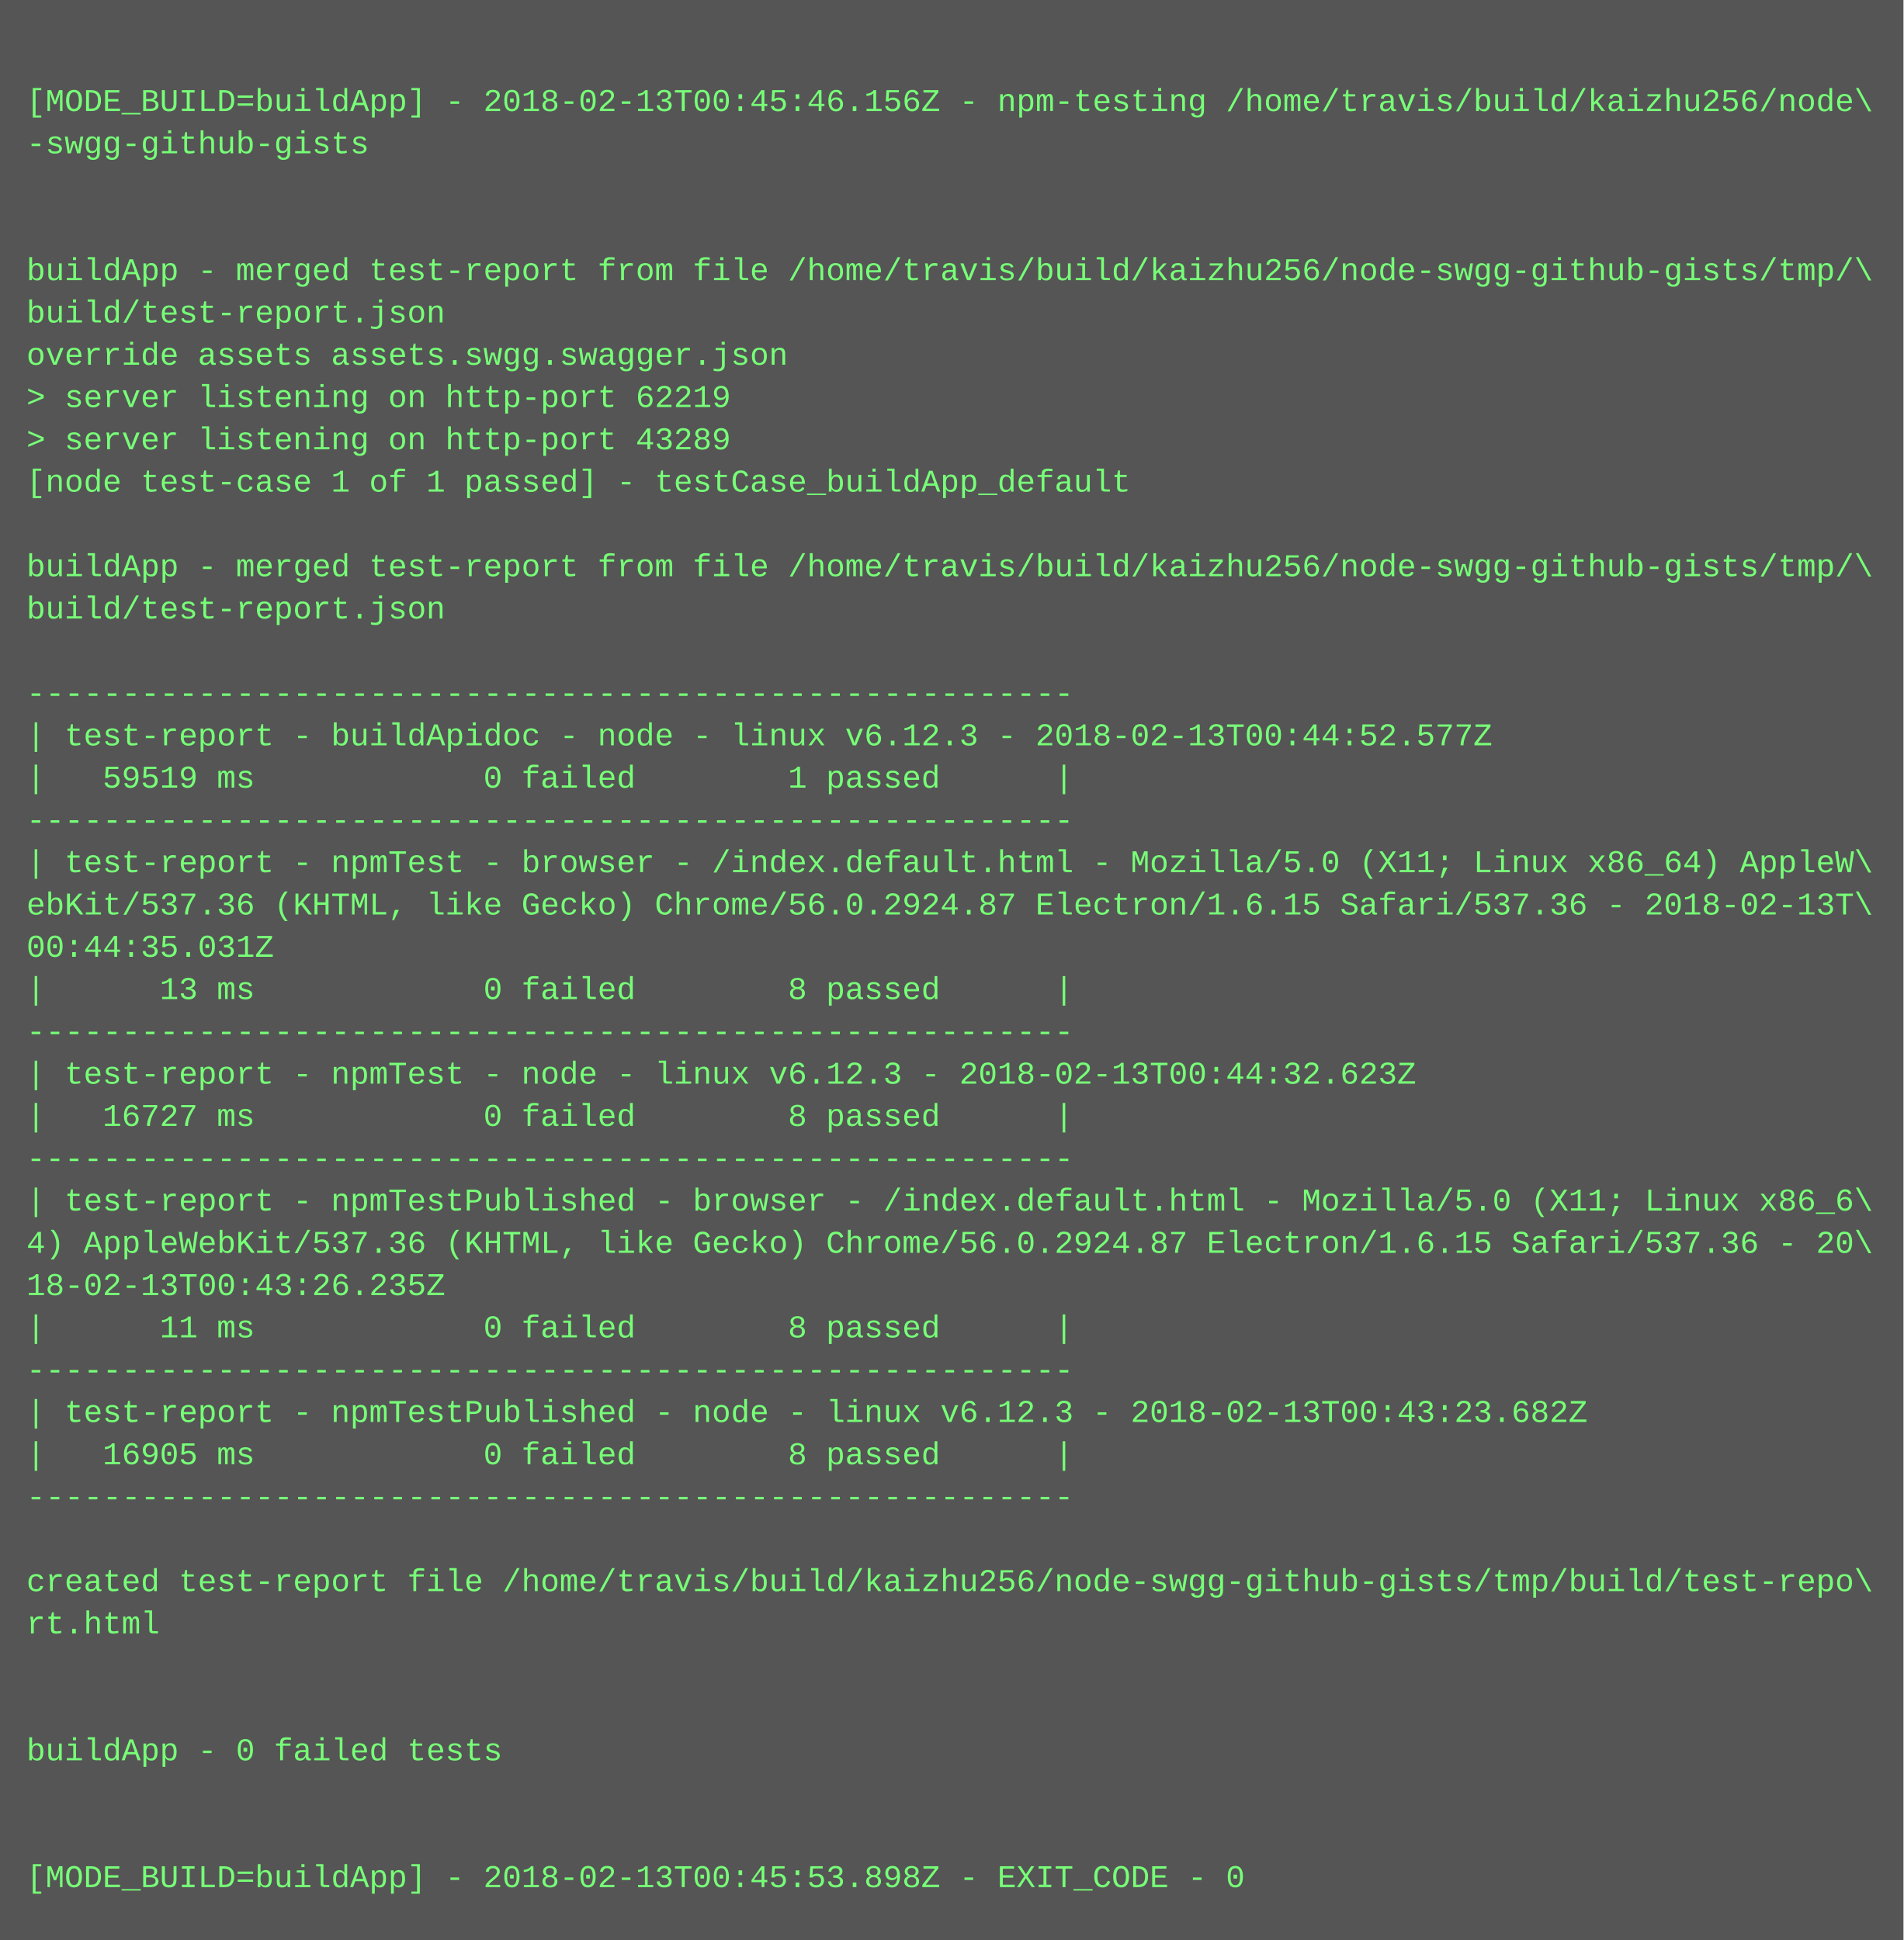
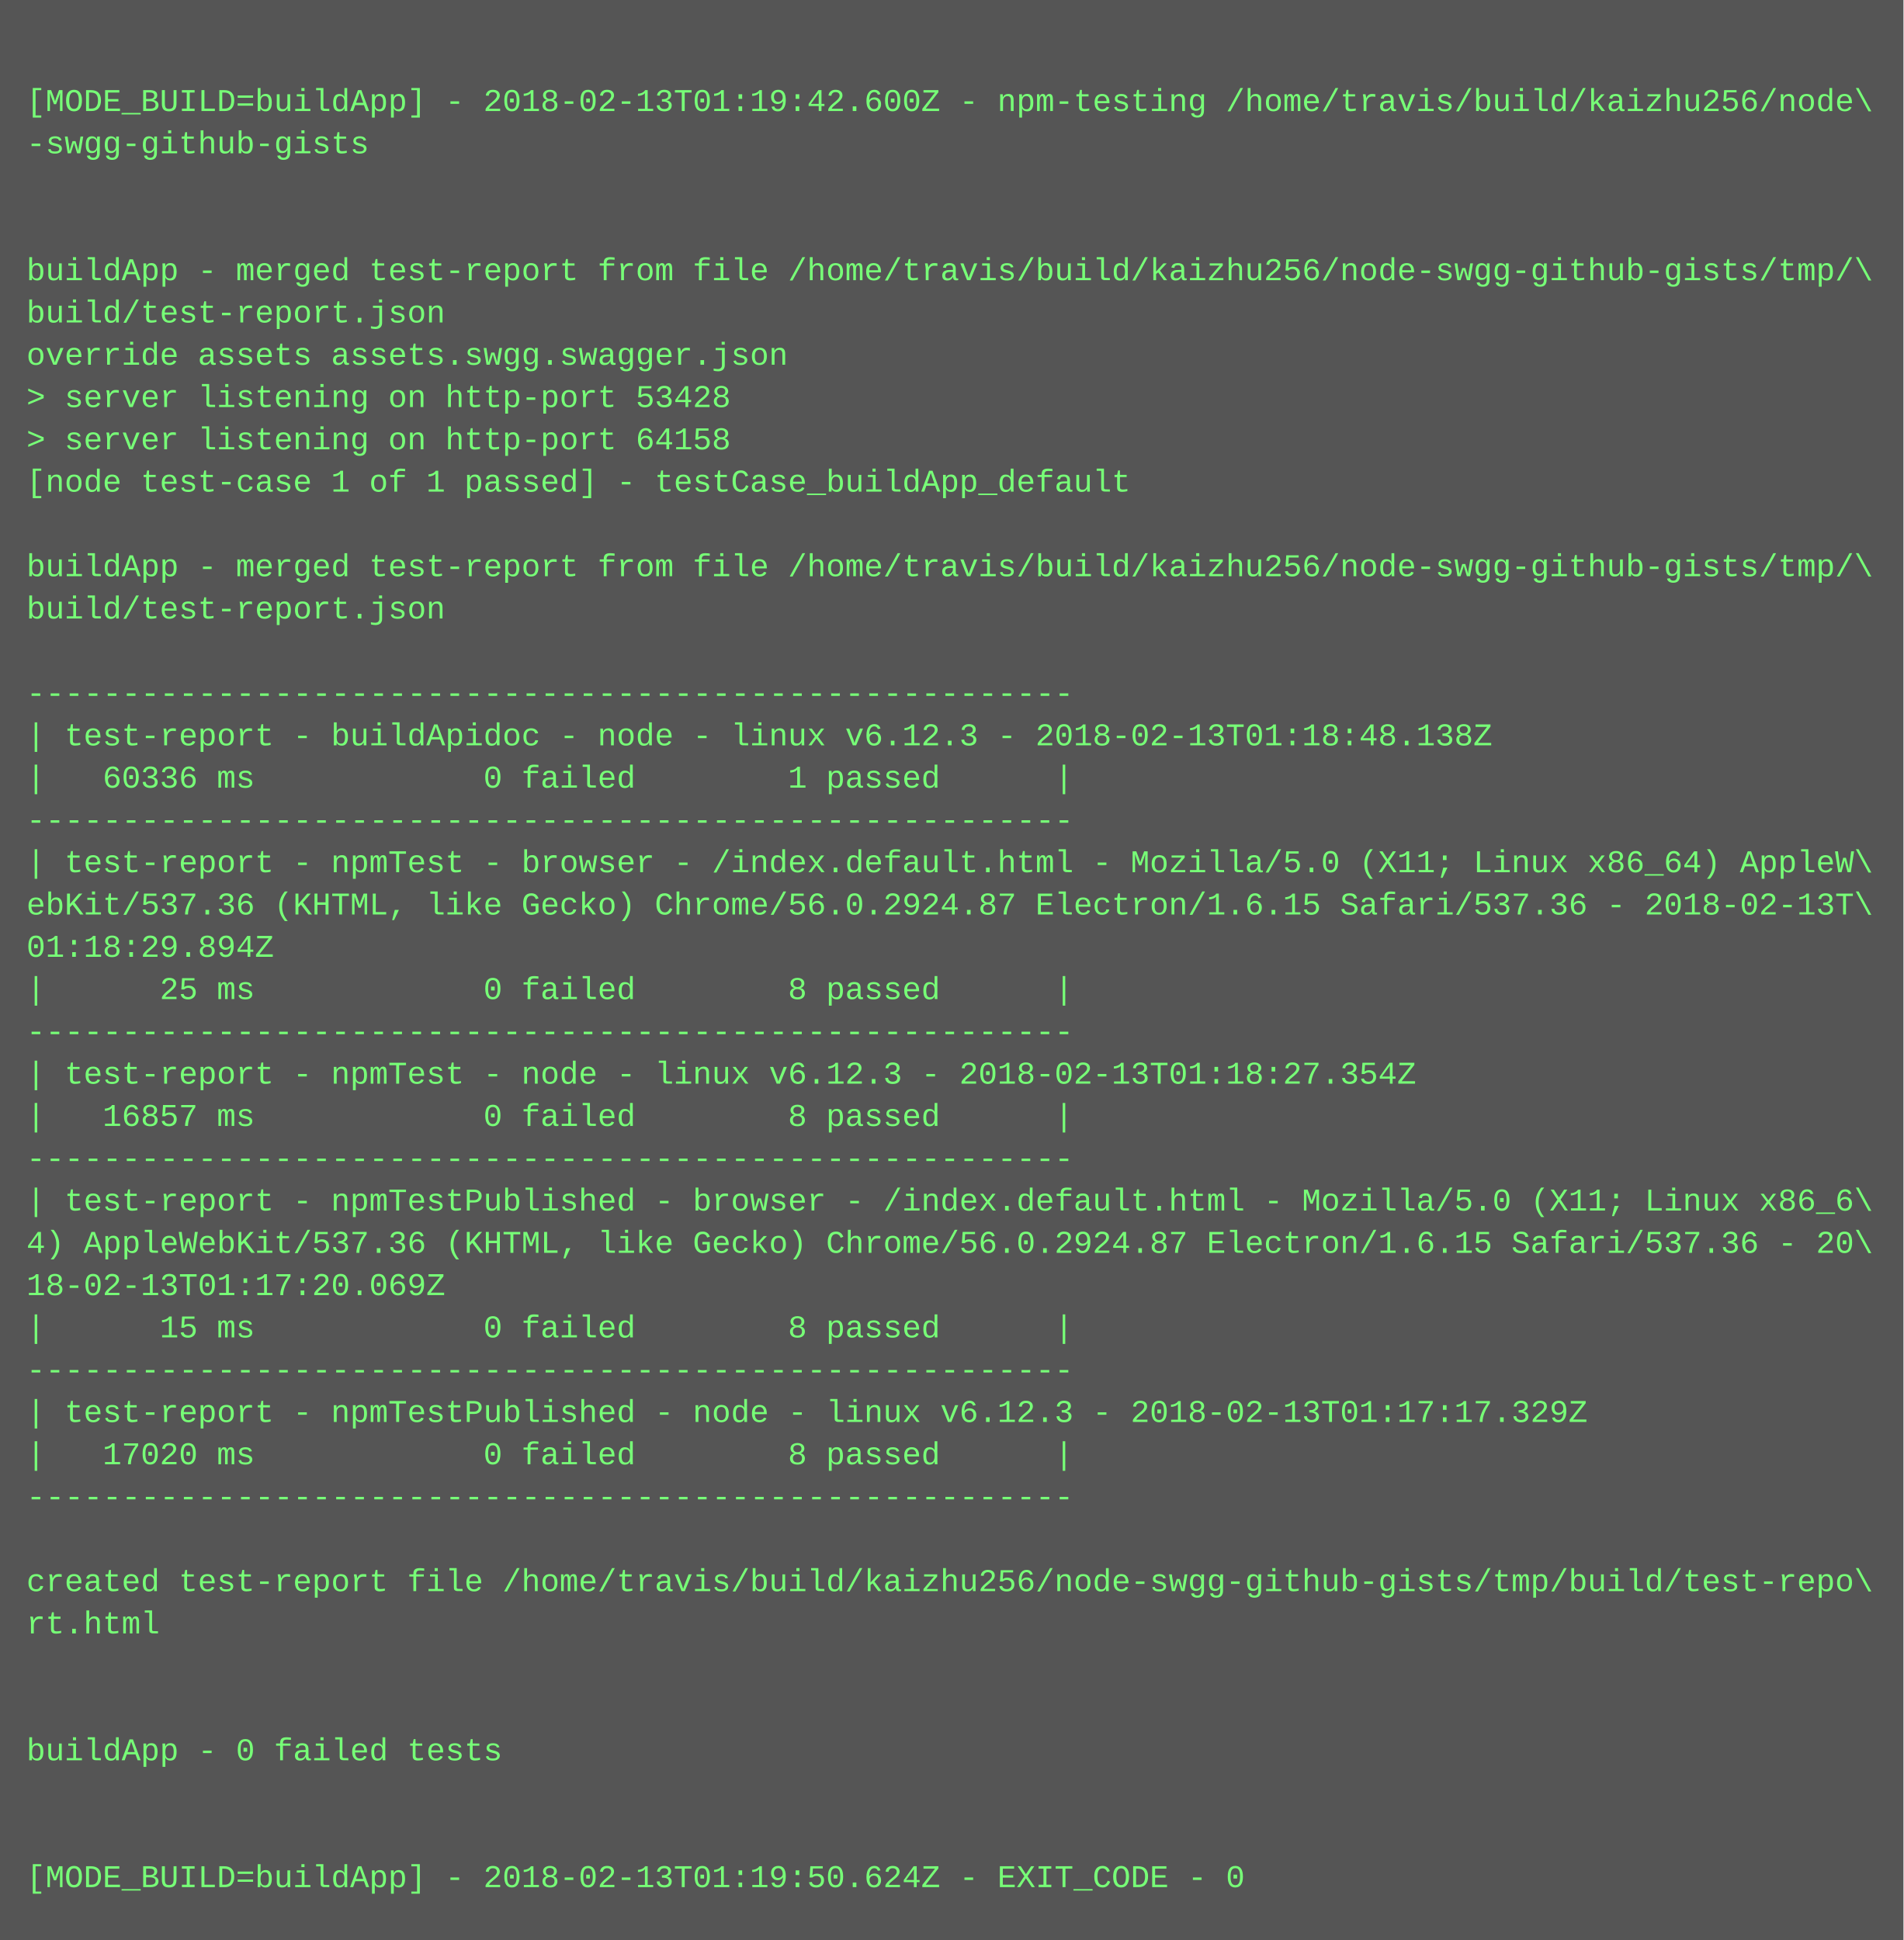
<svg xmlns="http://www.w3.org/2000/svg" height="734" width="720">
  <rect height="734" fill="#555" width="720" />
  <text fill="#7f7" font-family="Courier New" font-size="12" xml:space="preserve">
    <tspan x="10" y="26" />
-     <tspan x="10" y="42">[MODE_BUILD=buildApp] - 2018-02-13T00:45:46.156Z - npm-testing /home/travis/build/kaizhu256/node\</tspan>
+     <tspan x="10" y="42">[MODE_BUILD=buildApp] - 2018-02-13T01:19:42.600Z - npm-testing /home/travis/build/kaizhu256/node\</tspan>
    <tspan x="10" y="58">-swgg-github-gists</tspan>
    <tspan x="10" y="74" />
    <tspan x="10" y="90" />
    <tspan x="10" y="106">buildApp - merged test-report from file /home/travis/build/kaizhu256/node-swgg-github-gists/tmp/\</tspan>
    <tspan x="10" y="122">build/test-report.json</tspan>
    <tspan x="10" y="138">override assets assets.swgg.swagger.json</tspan>
-     <tspan x="10" y="154">&gt; server listening on http-port 62219</tspan>
-     <tspan x="10" y="170">&gt; server listening on http-port 43289</tspan>
+     <tspan x="10" y="154">&gt; server listening on http-port 53428</tspan>
+     <tspan x="10" y="170">&gt; server listening on http-port 64158</tspan>
    <tspan x="10" y="186">[node test-case 1 of 1 passed] - testCase_buildApp_default</tspan>
    <tspan x="10" y="202" />
    <tspan x="10" y="218">buildApp - merged test-report from file /home/travis/build/kaizhu256/node-swgg-github-gists/tmp/\</tspan>
    <tspan x="10" y="234">build/test-report.json</tspan>
    <tspan x="10" y="250" />
    <tspan x="10" y="266">-------------------------------------------------------</tspan>
-     <tspan x="10" y="282">| test-report - buildApidoc - node - linux v6.12.3 - 2018-02-13T00:44:52.577Z</tspan>
-     <tspan x="10" y="298">|   59519 ms            0 failed        1 passed      |</tspan>
+     <tspan x="10" y="282">| test-report - buildApidoc - node - linux v6.12.3 - 2018-02-13T01:18:48.138Z</tspan>
+     <tspan x="10" y="298">|   60336 ms            0 failed        1 passed      |</tspan>
    <tspan x="10" y="314">-------------------------------------------------------</tspan>
    <tspan x="10" y="330">| test-report - npmTest - browser - /index.default.html - Mozilla/5.0 (X11; Linux x86_64) AppleW\</tspan>
    <tspan x="10" y="346">ebKit/537.36 (KHTML, like Gecko) Chrome/56.0.2924.87 Electron/1.6.15 Safari/537.36 - 2018-02-13T\</tspan>
-     <tspan x="10" y="362">00:44:35.031Z</tspan>
-     <tspan x="10" y="378">|      13 ms            0 failed        8 passed      |</tspan>
+     <tspan x="10" y="362">01:18:29.894Z</tspan>
+     <tspan x="10" y="378">|      25 ms            0 failed        8 passed      |</tspan>
    <tspan x="10" y="394">-------------------------------------------------------</tspan>
-     <tspan x="10" y="410">| test-report - npmTest - node - linux v6.12.3 - 2018-02-13T00:44:32.623Z</tspan>
-     <tspan x="10" y="426">|   16727 ms            0 failed        8 passed      |</tspan>
+     <tspan x="10" y="410">| test-report - npmTest - node - linux v6.12.3 - 2018-02-13T01:18:27.354Z</tspan>
+     <tspan x="10" y="426">|   16857 ms            0 failed        8 passed      |</tspan>
    <tspan x="10" y="442">-------------------------------------------------------</tspan>
    <tspan x="10" y="458">| test-report - npmTestPublished - browser - /index.default.html - Mozilla/5.0 (X11; Linux x86_6\</tspan>
    <tspan x="10" y="474">4) AppleWebKit/537.36 (KHTML, like Gecko) Chrome/56.0.2924.87 Electron/1.6.15 Safari/537.36 - 20\</tspan>
-     <tspan x="10" y="490">18-02-13T00:43:26.235Z</tspan>
-     <tspan x="10" y="506">|      11 ms            0 failed        8 passed      |</tspan>
+     <tspan x="10" y="490">18-02-13T01:17:20.069Z</tspan>
+     <tspan x="10" y="506">|      15 ms            0 failed        8 passed      |</tspan>
    <tspan x="10" y="522">-------------------------------------------------------</tspan>
-     <tspan x="10" y="538">| test-report - npmTestPublished - node - linux v6.12.3 - 2018-02-13T00:43:23.682Z</tspan>
-     <tspan x="10" y="554">|   16905 ms            0 failed        8 passed      |</tspan>
+     <tspan x="10" y="538">| test-report - npmTestPublished - node - linux v6.12.3 - 2018-02-13T01:17:17.329Z</tspan>
+     <tspan x="10" y="554">|   17020 ms            0 failed        8 passed      |</tspan>
    <tspan x="10" y="570">-------------------------------------------------------</tspan>
    <tspan x="10" y="586" />
    <tspan x="10" y="602">created test-report file /home/travis/build/kaizhu256/node-swgg-github-gists/tmp/build/test-repo\</tspan>
    <tspan x="10" y="618">rt.html</tspan>
    <tspan x="10" y="634" />
    <tspan x="10" y="650" />
    <tspan x="10" y="666">buildApp - 0 failed tests</tspan>
    <tspan x="10" y="682" />
    <tspan x="10" y="698" />
-     <tspan x="10" y="714">[MODE_BUILD=buildApp] - 2018-02-13T00:45:53.898Z - EXIT_CODE - 0</tspan>
+     <tspan x="10" y="714">[MODE_BUILD=buildApp] - 2018-02-13T01:19:50.624Z - EXIT_CODE - 0</tspan>
  </text>
</svg>
